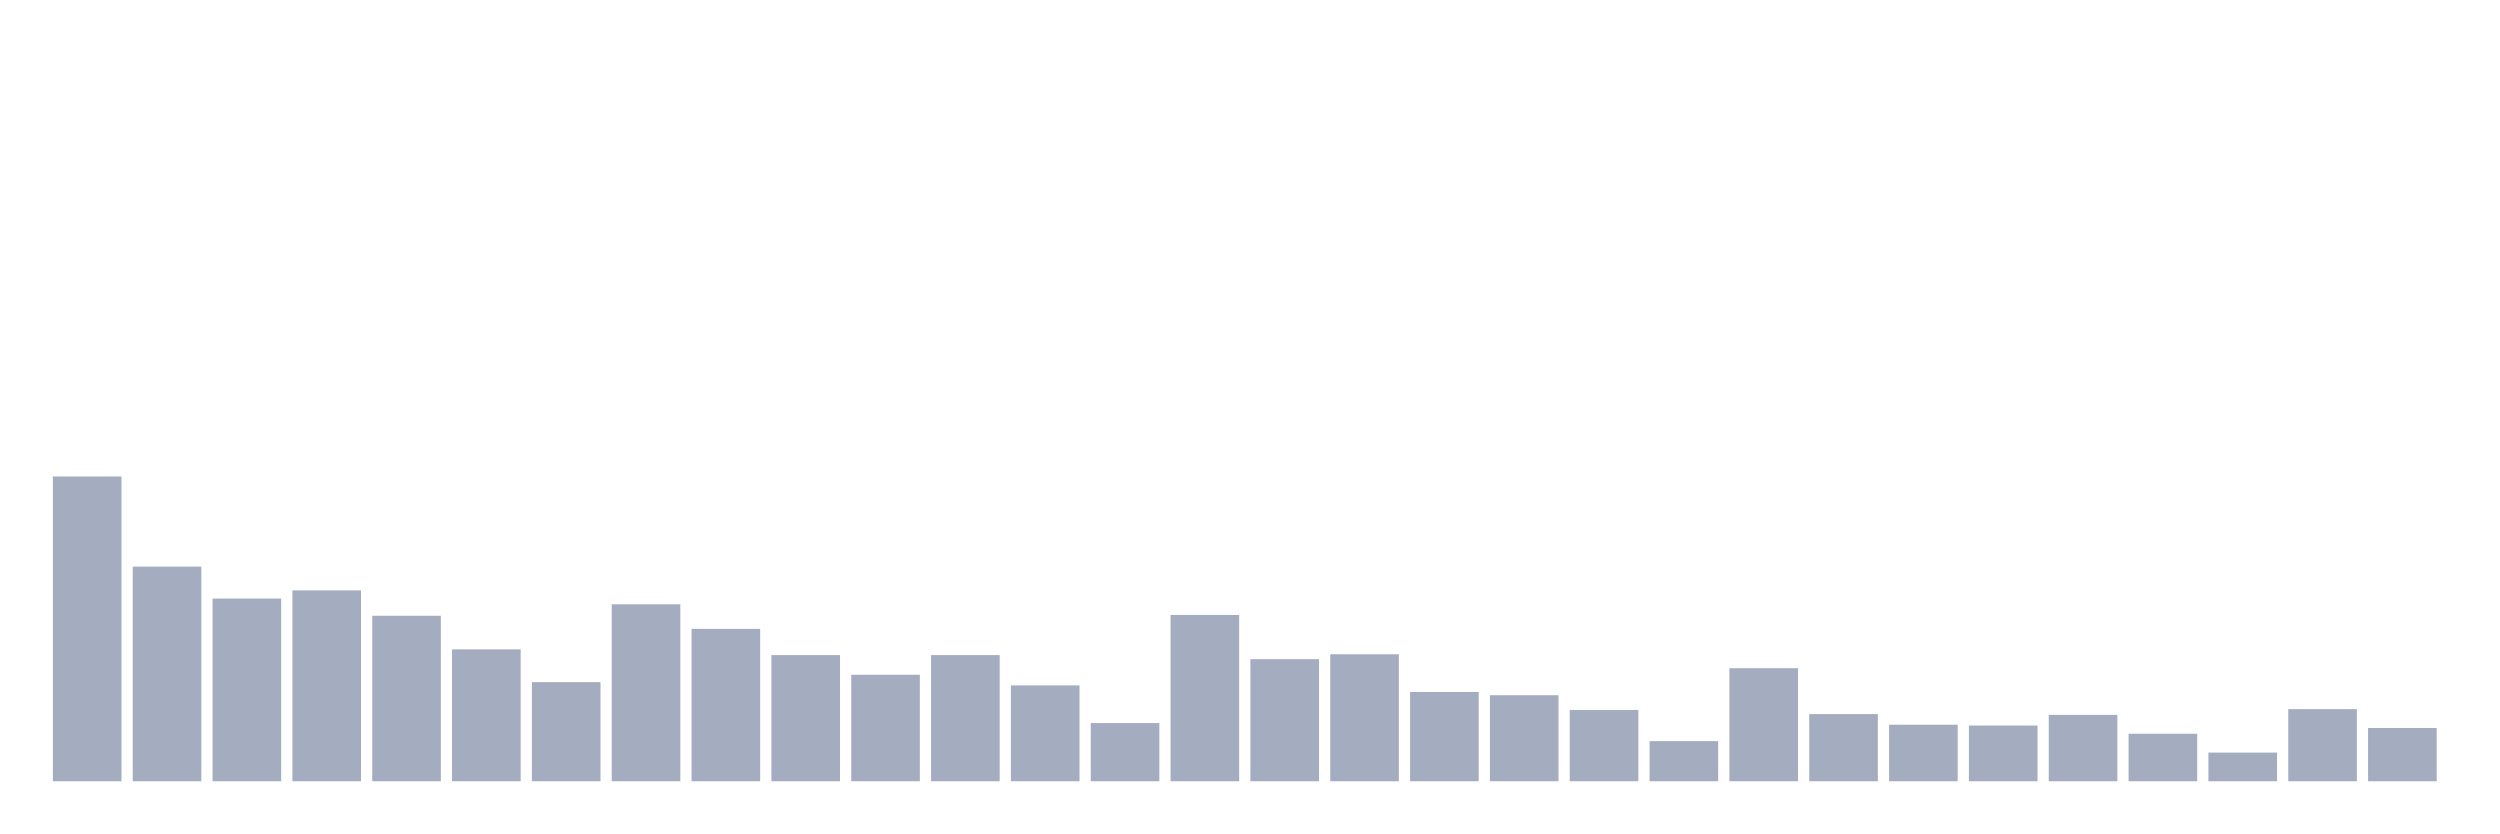
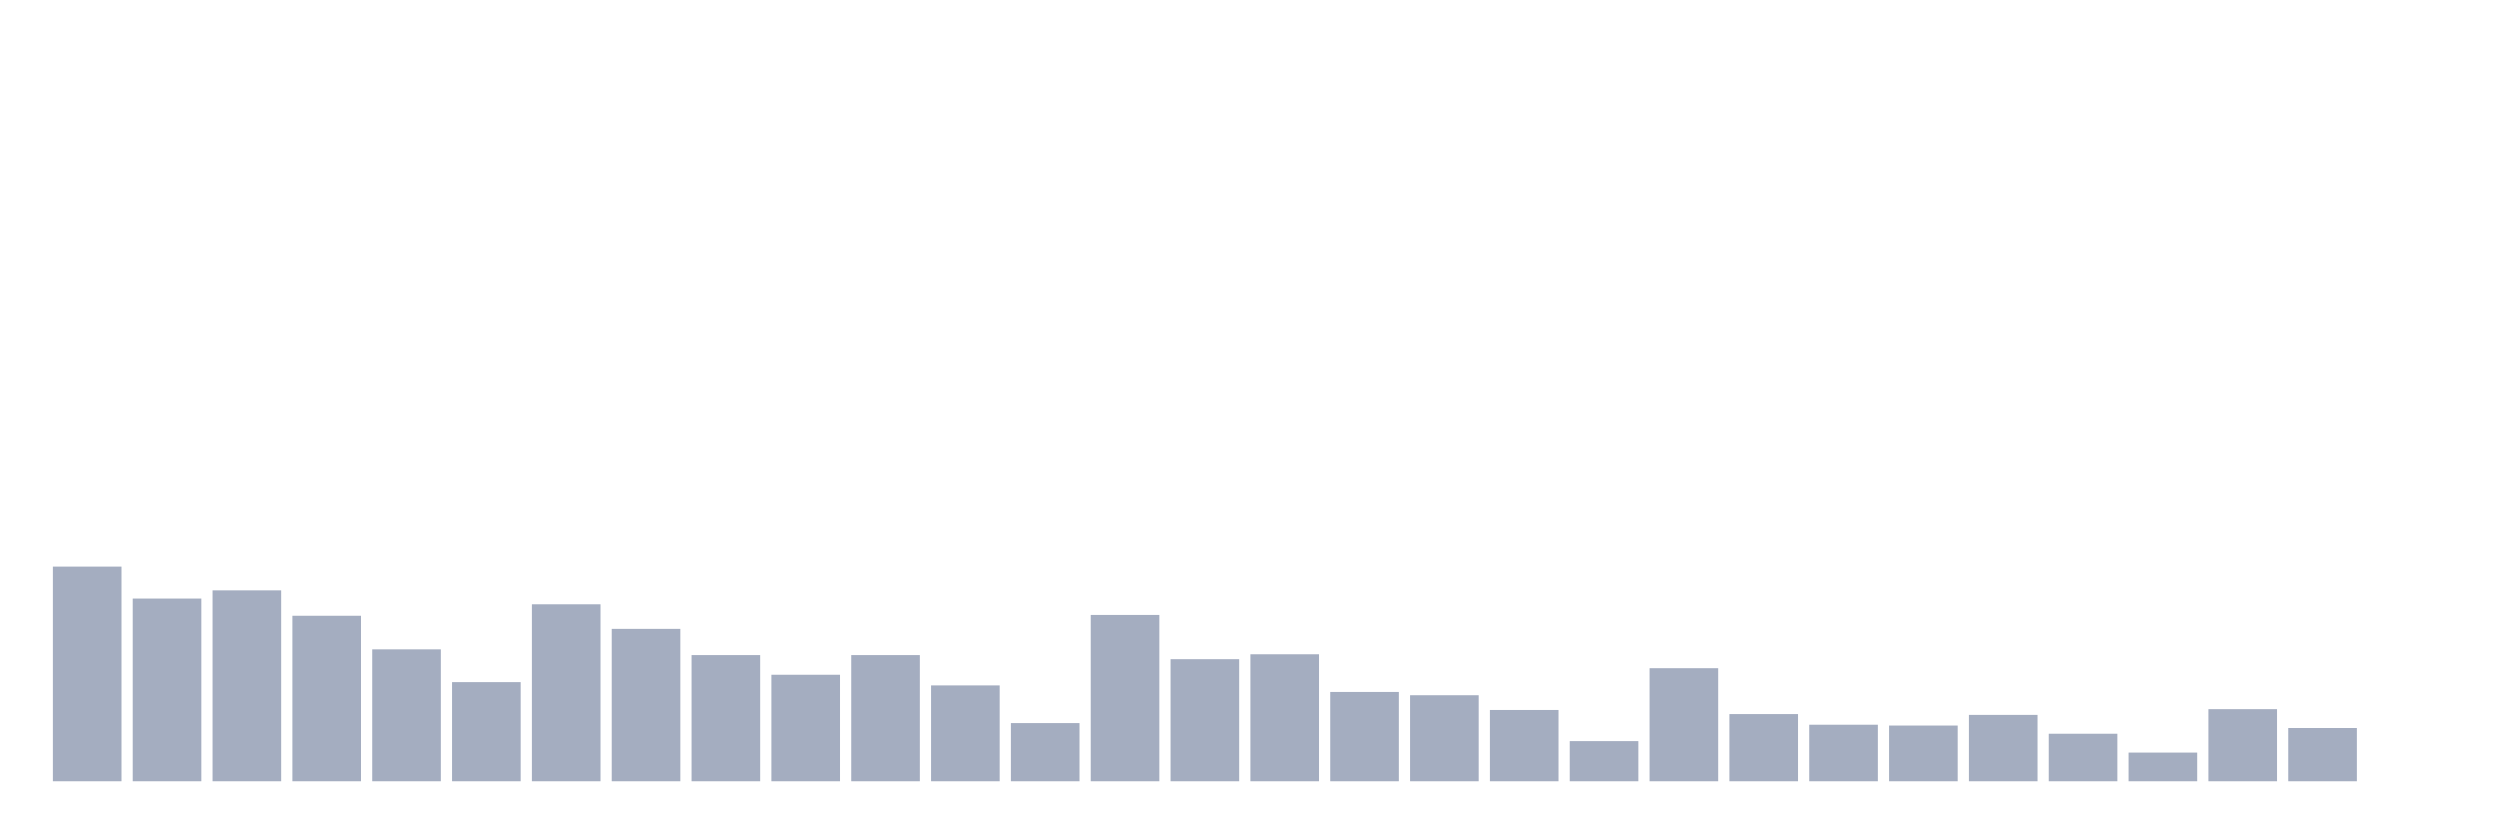
<svg xmlns="http://www.w3.org/2000/svg" viewBox="0 0 480 160">
  <g transform="translate(10,10)">
-     <rect class="bar" x="0.153" width="13.175" y="81.483" height="58.517" fill="rgb(164,173,192)" />
-     <rect class="bar" x="15.482" width="13.175" y="98.787" height="41.213" fill="rgb(164,173,192)" />
-     <rect class="bar" x="30.81" width="13.175" y="104.921" height="35.079" fill="rgb(164,173,192)" />
-     <rect class="bar" x="46.138" width="13.175" y="103.348" height="36.652" fill="rgb(164,173,192)" />
-     <rect class="bar" x="61.466" width="13.175" y="108.225" height="31.775" fill="rgb(164,173,192)" />
-     <rect class="bar" x="76.794" width="13.175" y="114.674" height="25.326" fill="rgb(164,173,192)" />
-     <rect class="bar" x="92.123" width="13.175" y="120.966" height="19.034" fill="rgb(164,173,192)" />
-     <rect class="bar" x="107.451" width="13.175" y="106.022" height="33.978" fill="rgb(164,173,192)" />
-     <rect class="bar" x="122.779" width="13.175" y="110.742" height="29.258" fill="rgb(164,173,192)" />
-     <rect class="bar" x="138.107" width="13.175" y="115.775" height="24.225" fill="rgb(164,173,192)" />
-     <rect class="bar" x="153.436" width="13.175" y="119.551" height="20.449" fill="rgb(164,173,192)" />
-     <rect class="bar" x="168.764" width="13.175" y="115.775" height="24.225" fill="rgb(164,173,192)" />
-     <rect class="bar" x="184.092" width="13.175" y="121.596" height="18.404" fill="rgb(164,173,192)" />
-     <rect class="bar" x="199.42" width="13.175" y="128.831" height="11.169" fill="rgb(164,173,192)" />
-     <rect class="bar" x="214.748" width="13.175" y="108.067" height="31.933" fill="rgb(164,173,192)" />
-     <rect class="bar" x="230.077" width="13.175" y="116.562" height="23.438" fill="rgb(164,173,192)" />
-     <rect class="bar" x="245.405" width="13.175" y="115.618" height="24.382" fill="rgb(164,173,192)" />
-     <rect class="bar" x="260.733" width="13.175" y="122.854" height="17.146" fill="rgb(164,173,192)" />
-     <rect class="bar" x="276.061" width="13.175" y="123.483" height="16.517" fill="rgb(164,173,192)" />
-     <rect class="bar" x="291.39" width="13.175" y="126.315" height="13.685" fill="rgb(164,173,192)" />
-     <rect class="bar" x="306.718" width="13.175" y="132.292" height="7.708" fill="rgb(164,173,192)" />
-     <rect class="bar" x="322.046" width="13.175" y="118.292" height="21.708" fill="rgb(164,173,192)" />
-     <rect class="bar" x="337.374" width="13.175" y="127.101" height="12.899" fill="rgb(164,173,192)" />
-     <rect class="bar" x="352.702" width="13.175" y="129.146" height="10.854" fill="rgb(164,173,192)" />
-     <rect class="bar" x="368.031" width="13.175" y="129.303" height="10.697" fill="rgb(164,173,192)" />
-     <rect class="bar" x="383.359" width="13.175" y="127.258" height="12.742" fill="rgb(164,173,192)" />
-     <rect class="bar" x="398.687" width="13.175" y="130.876" height="9.124" fill="rgb(164,173,192)" />
-     <rect class="bar" x="414.015" width="13.175" y="134.494" height="5.506" fill="rgb(164,173,192)" />
-     <rect class="bar" x="429.344" width="13.175" y="126.157" height="13.843" fill="rgb(164,173,192)" />
-     <rect class="bar" x="444.672" width="13.175" y="129.775" height="10.225" fill="rgb(164,173,192)" />
+     <rect class="bar" x="0.153" width="13.175" y="98.787" height="41.213" fill="rgb(164,173,192)" />
+     <rect class="bar" x="15.482" width="13.175" y="104.921" height="35.079" fill="rgb(164,173,192)" />
+     <rect class="bar" x="30.81" width="13.175" y="103.348" height="36.652" fill="rgb(164,173,192)" />
+     <rect class="bar" x="46.138" width="13.175" y="108.225" height="31.775" fill="rgb(164,173,192)" />
+     <rect class="bar" x="61.466" width="13.175" y="114.674" height="25.326" fill="rgb(164,173,192)" />
+     <rect class="bar" x="76.794" width="13.175" y="120.966" height="19.034" fill="rgb(164,173,192)" />
+     <rect class="bar" x="92.123" width="13.175" y="106.022" height="33.978" fill="rgb(164,173,192)" />
+     <rect class="bar" x="107.451" width="13.175" y="110.742" height="29.258" fill="rgb(164,173,192)" />
+     <rect class="bar" x="122.779" width="13.175" y="115.775" height="24.225" fill="rgb(164,173,192)" />
+     <rect class="bar" x="138.107" width="13.175" y="119.551" height="20.449" fill="rgb(164,173,192)" />
+     <rect class="bar" x="153.436" width="13.175" y="115.775" height="24.225" fill="rgb(164,173,192)" />
+     <rect class="bar" x="168.764" width="13.175" y="121.596" height="18.404" fill="rgb(164,173,192)" />
+     <rect class="bar" x="184.092" width="13.175" y="128.831" height="11.169" fill="rgb(164,173,192)" />
+     <rect class="bar" x="199.42" width="13.175" y="108.067" height="31.933" fill="rgb(164,173,192)" />
+     <rect class="bar" x="214.748" width="13.175" y="116.562" height="23.438" fill="rgb(164,173,192)" />
+     <rect class="bar" x="230.077" width="13.175" y="115.618" height="24.382" fill="rgb(164,173,192)" />
+     <rect class="bar" x="245.405" width="13.175" y="122.854" height="17.146" fill="rgb(164,173,192)" />
+     <rect class="bar" x="260.733" width="13.175" y="123.483" height="16.517" fill="rgb(164,173,192)" />
+     <rect class="bar" x="276.061" width="13.175" y="126.315" height="13.685" fill="rgb(164,173,192)" />
+     <rect class="bar" x="291.39" width="13.175" y="132.292" height="7.708" fill="rgb(164,173,192)" />
+     <rect class="bar" x="306.718" width="13.175" y="118.292" height="21.708" fill="rgb(164,173,192)" />
+     <rect class="bar" x="322.046" width="13.175" y="127.101" height="12.899" fill="rgb(164,173,192)" />
+     <rect class="bar" x="337.374" width="13.175" y="129.146" height="10.854" fill="rgb(164,173,192)" />
+     <rect class="bar" x="352.702" width="13.175" y="129.303" height="10.697" fill="rgb(164,173,192)" />
+     <rect class="bar" x="368.031" width="13.175" y="127.258" height="12.742" fill="rgb(164,173,192)" />
+     <rect class="bar" x="383.359" width="13.175" y="130.876" height="9.124" fill="rgb(164,173,192)" />
+     <rect class="bar" x="398.687" width="13.175" y="134.494" height="5.506" fill="rgb(164,173,192)" />
+     <rect class="bar" x="414.015" width="13.175" y="126.157" height="13.843" fill="rgb(164,173,192)" />
+     <rect class="bar" x="429.344" width="13.175" y="129.775" height="10.225" fill="rgb(164,173,192)" />
+     <rect class="bar" x="444.672" width="13.175" y="140" height="0" fill="rgb(164,173,192)" />
  </g>
</svg>
